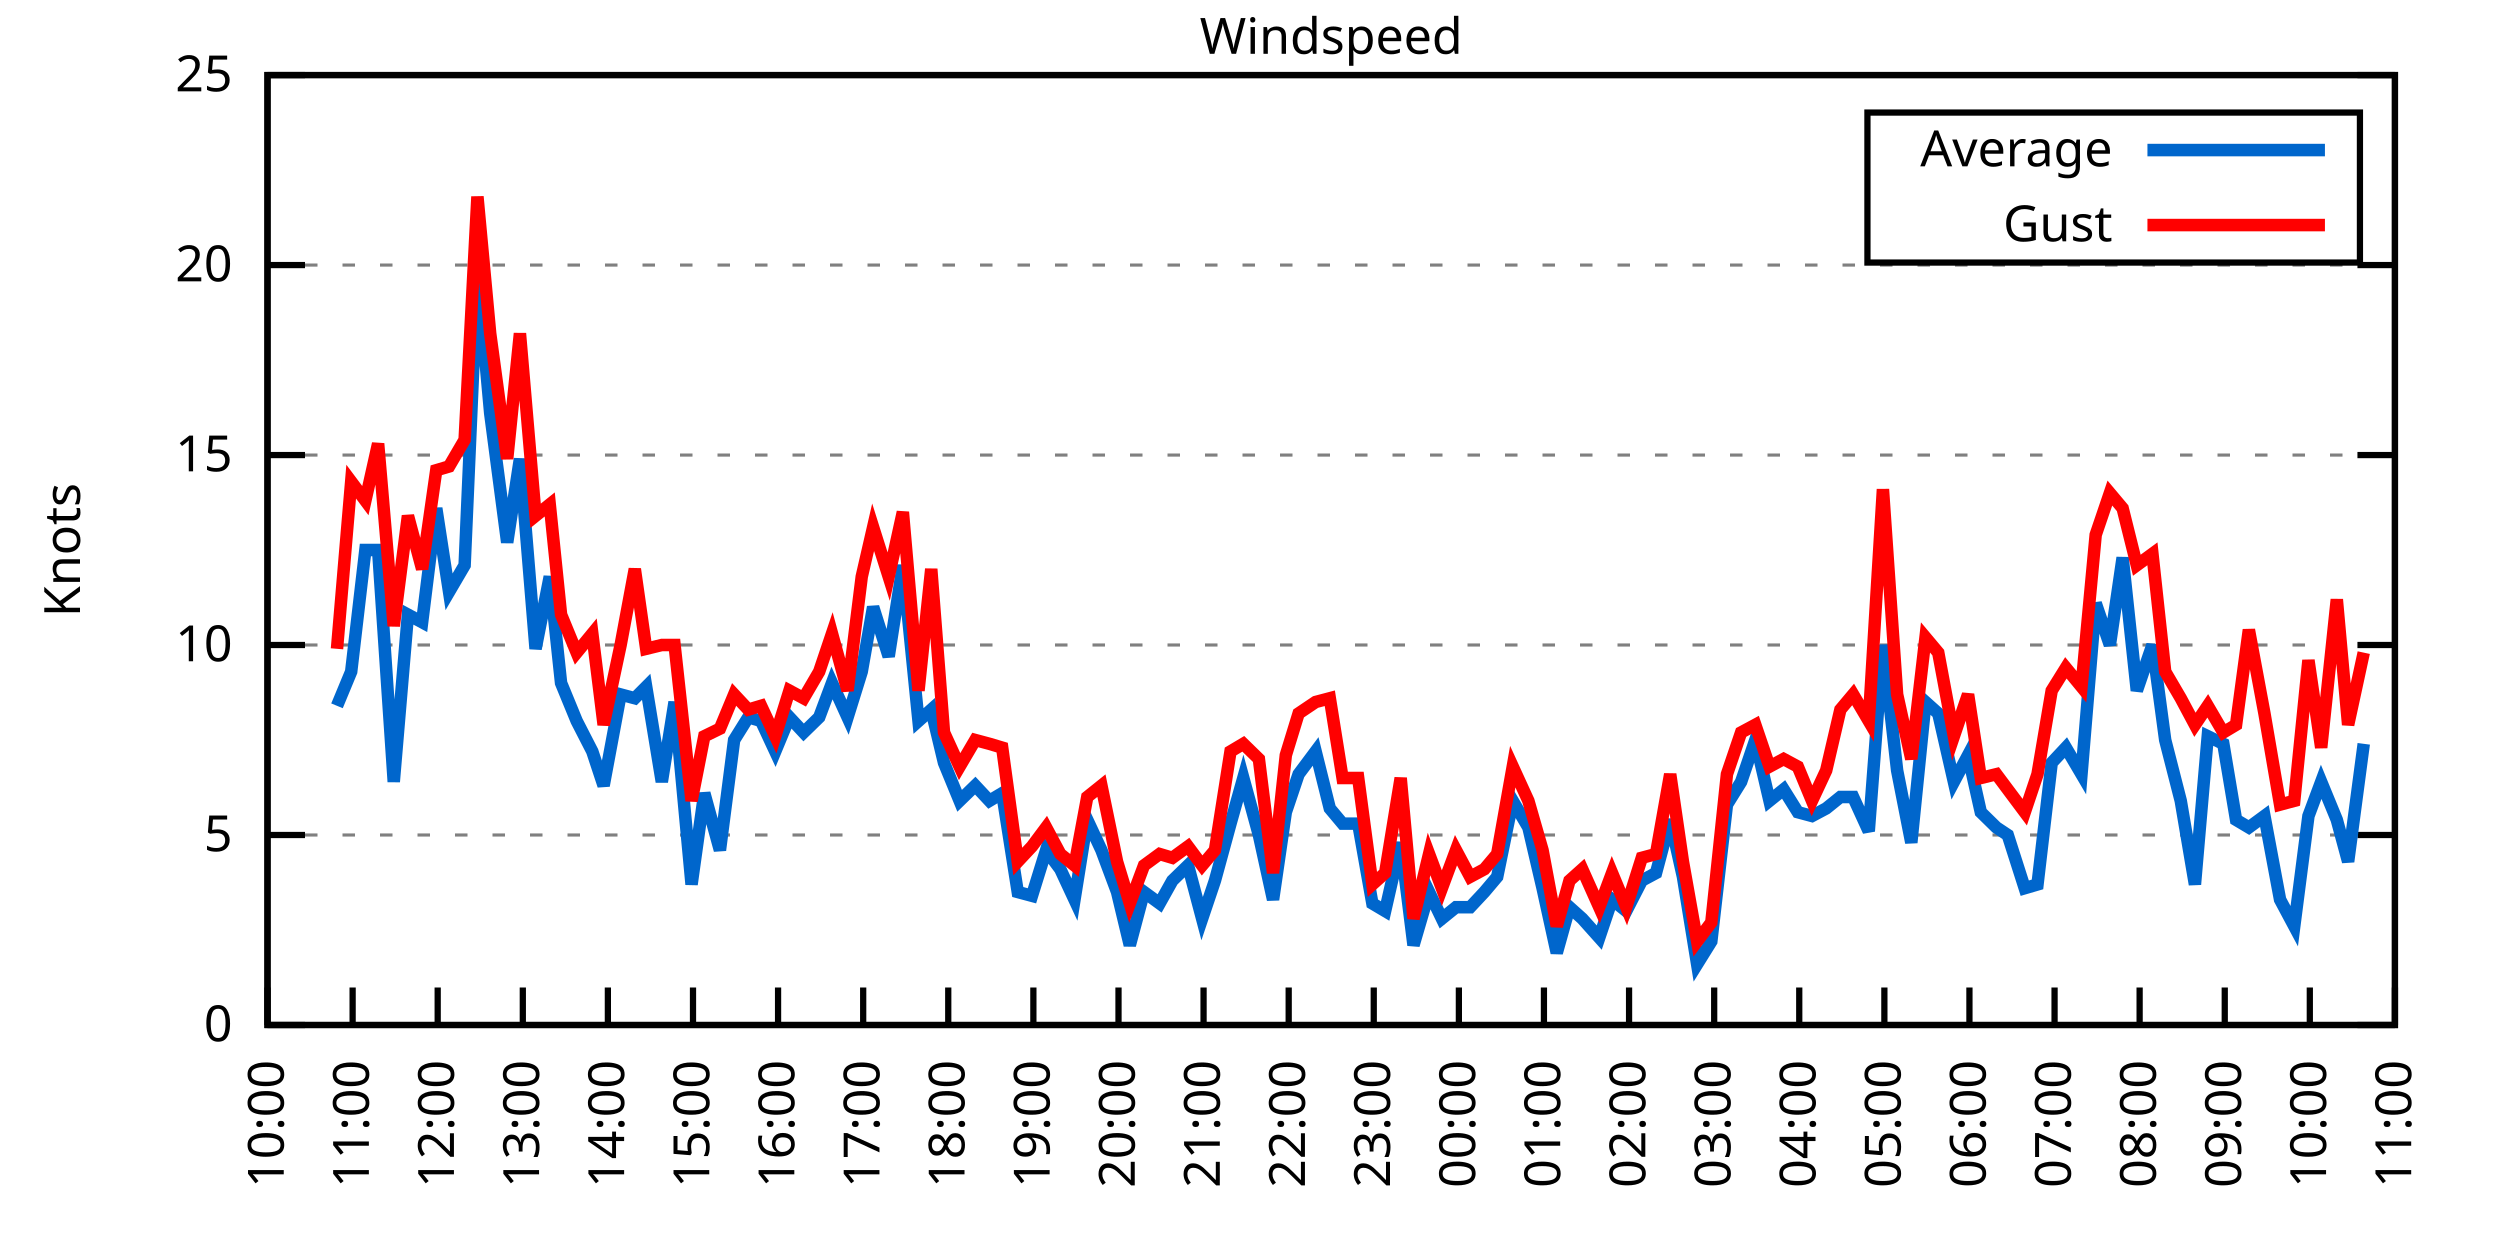
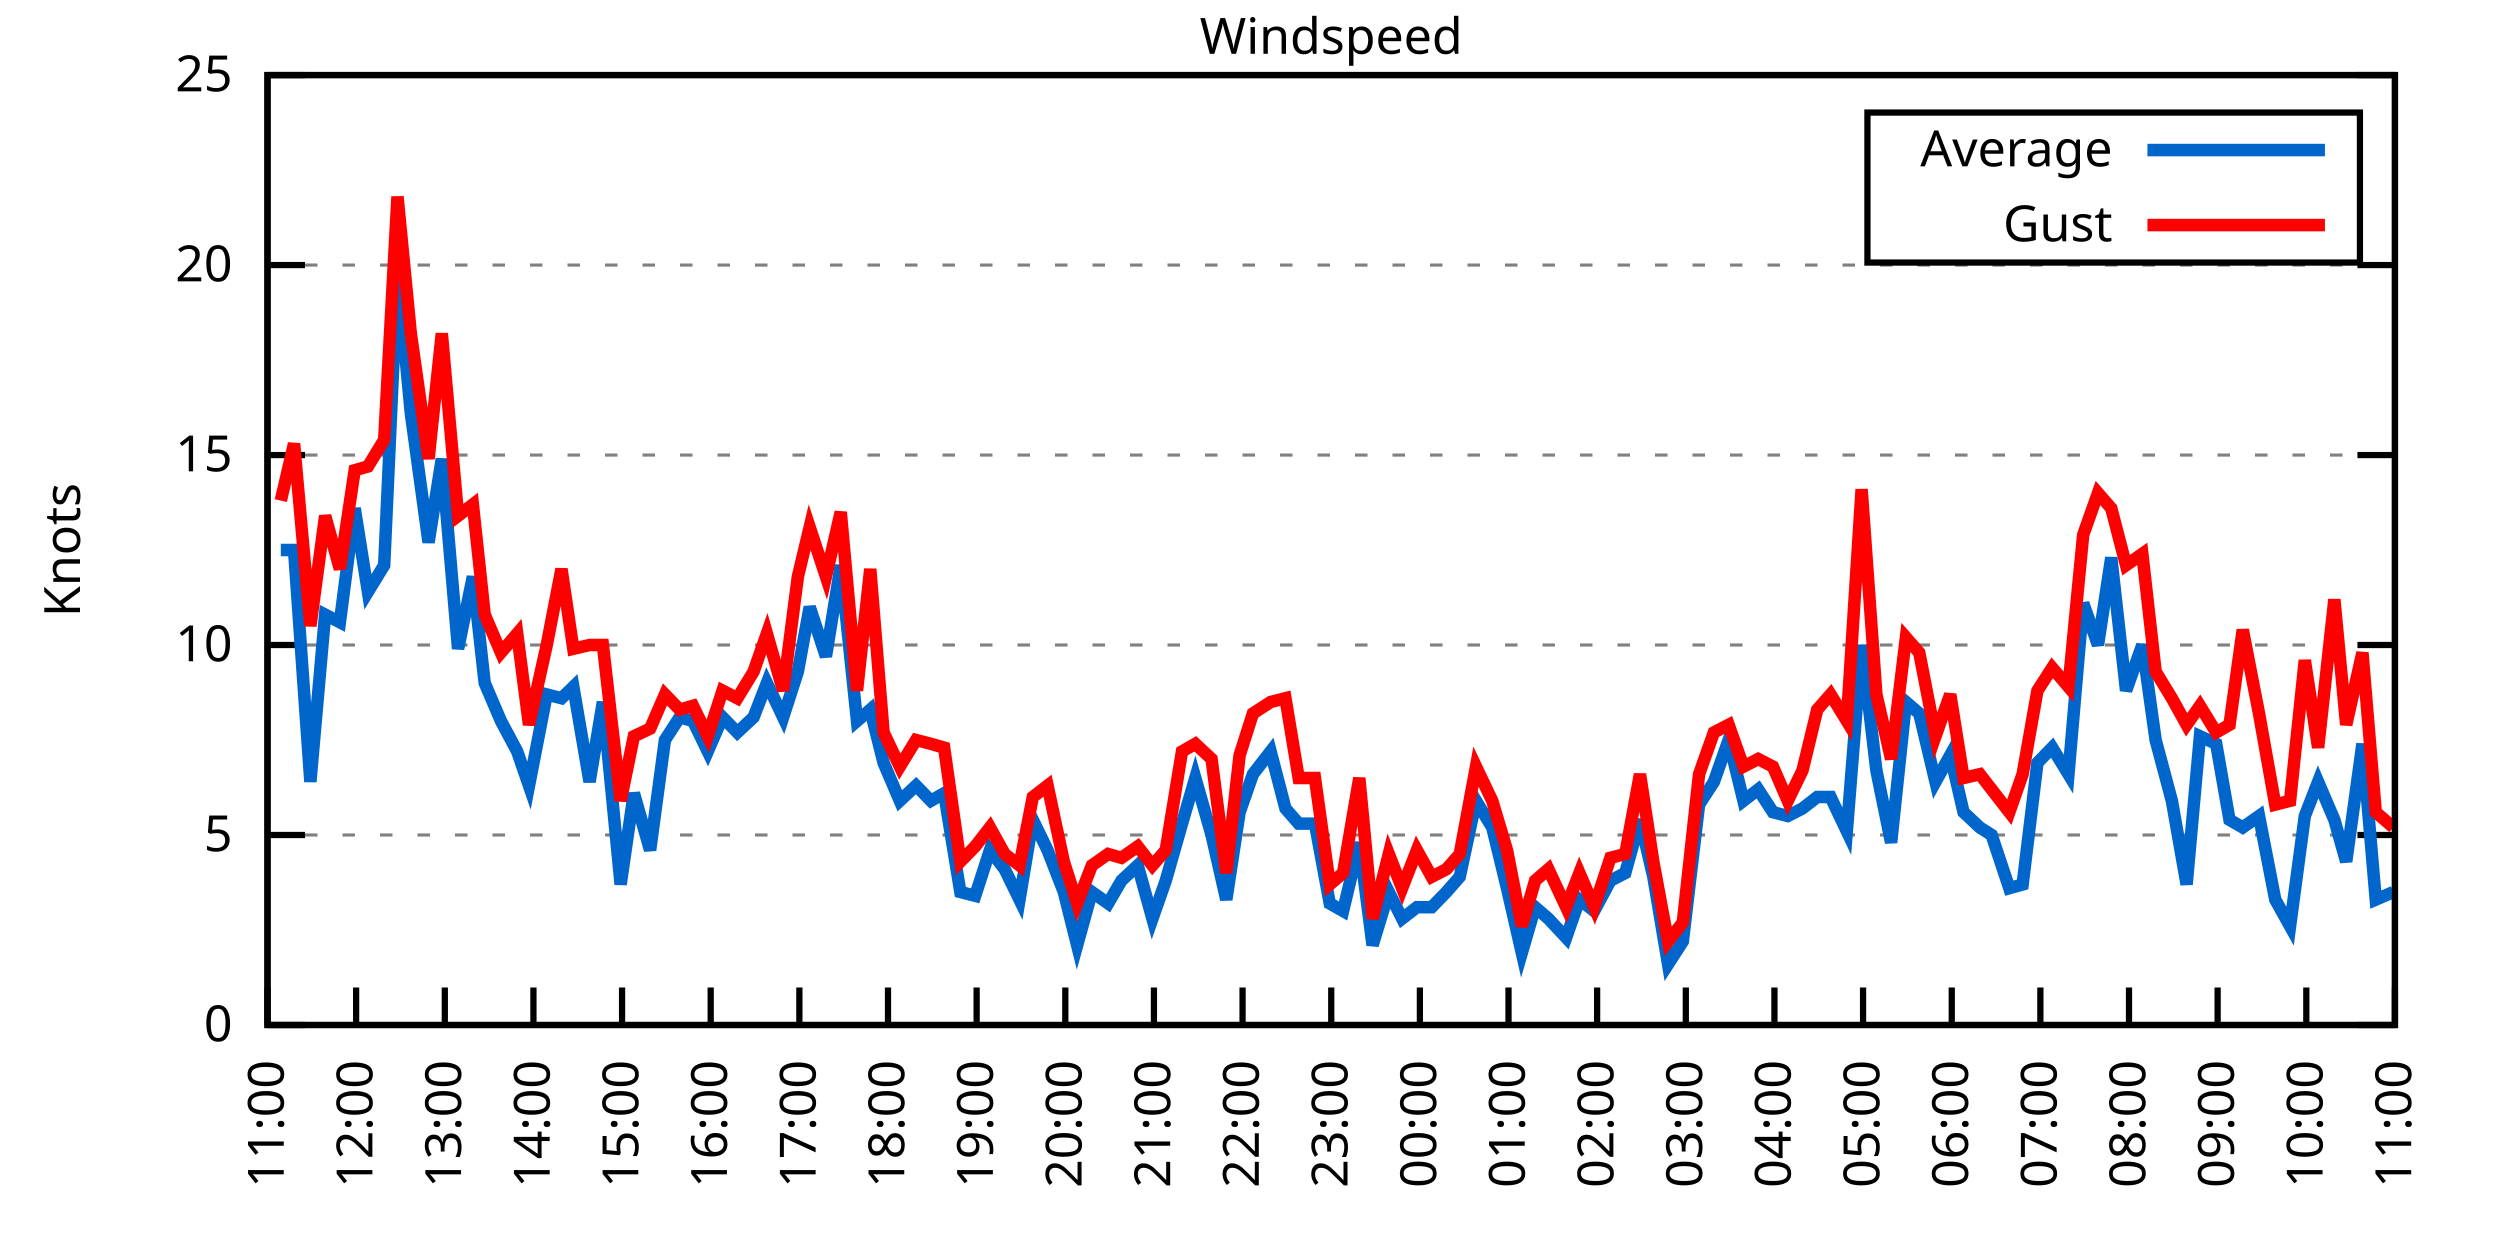
<svg xmlns="http://www.w3.org/2000/svg" xmlns:xlink="http://www.w3.org/1999/xlink" width="400" height="200" viewBox="0 0 400 200">
  <g id="gnuplot_canvas">
    <rect x="0" y="0" width="400" height="200" fill="none" />
    <defs>
      <circle id="gpDot" r="0.5" stroke-width="0.5" stroke="currentColor" />
      <path id="gpPt0" stroke-width="0.333" stroke="currentColor" d="M-1,0 h2 M0,-1 v2" />
      <path id="gpPt1" stroke-width="0.333" stroke="currentColor" d="M-1,-1 L1,1 M1,-1 L-1,1" />
      <path id="gpPt2" stroke-width="0.333" stroke="currentColor" d="M-1,0 L1,0 M0,-1 L0,1 M-1,-1 L1,1 M-1,1 L1,-1" />
      <rect id="gpPt3" stroke-width="0.333" stroke="currentColor" x="-1" y="-1" width="2" height="2" />
      <rect id="gpPt4" stroke-width="0.333" stroke="currentColor" fill="currentColor" x="-1" y="-1" width="2" height="2" />
      <circle id="gpPt5" stroke-width="0.333" stroke="currentColor" cx="0" cy="0" r="1" />
      <use xlink:href="#gpPt5" id="gpPt6" fill="currentColor" stroke="none" />
      <path id="gpPt7" stroke-width="0.333" stroke="currentColor" d="M0,-1.33 L-1.33,0.67 L1.33,0.67 z" />
      <use xlink:href="#gpPt7" id="gpPt8" fill="currentColor" stroke="none" />
      <use xlink:href="#gpPt7" id="gpPt9" stroke="currentColor" transform="rotate(180)" />
      <use xlink:href="#gpPt9" id="gpPt10" fill="currentColor" stroke="none" />
      <use xlink:href="#gpPt3" id="gpPt11" stroke="currentColor" transform="rotate(45)" />
      <use xlink:href="#gpPt11" id="gpPt12" fill="currentColor" stroke="none" />
      <path id="gpPt13" stroke-width="0.333" stroke="currentColor" d="M0,1.330 L1.265,0.411 L0.782,-1.067 L-0.782,-1.076 L-1.265,0.411 z" />
      <use xlink:href="#gpPt13" id="gpPt14" fill="currentColor" stroke="none" />
      <filter id="textbox" filterUnits="objectBoundingBox" x="0" y="0" height="1" width="1">
        <feFlood flood-color="white" flood-opacity="1" result="bgnd" />
        <feComposite in="SourceGraphic" in2="bgnd" operator="atop" />
      </filter>
      <filter id="greybox" filterUnits="objectBoundingBox" x="0" y="0" height="1" width="1">
        <feFlood flood-color="lightgrey" flood-opacity="1" result="grey" />
        <feComposite in="SourceGraphic" in2="grey" operator="atop" />
      </filter>
    </defs>
    <g fill="none" color="white" stroke="currentColor" stroke-width="1.00" stroke-linecap="butt" stroke-linejoin="miter">
</g>
    <g fill="none" color="black" stroke="currentColor" stroke-width="1.00" stroke-linecap="butt" stroke-linejoin="miter">
      <g stroke="none" shape-rendering="crispEdges">
        <polygon fill="rgb(255, 255, 255)" points="42.80,164.00 383.18,164.00 383.18,12.02 42.80,12.02 " />
      </g>
    </g>
    <g fill="none" color="black" stroke="currentColor" stroke-width="1.00" stroke-linecap="butt" stroke-linejoin="miter">
</g>
    <g fill="none" color="black" stroke="black" stroke-width="0.50" stroke-linecap="butt" stroke-linejoin="miter">
</g>
    <g fill="none" color="gray" stroke="currentColor" stroke-width="0.50" stroke-linecap="butt" stroke-linejoin="miter">
      <path stroke="gray" stroke-dasharray="2,4" class="gridline" d="M42.80,164.00 L383.19,164.00  " />
    </g>
    <g fill="none" color="gray" stroke="gray" stroke-width="1.00" stroke-linecap="butt" stroke-linejoin="miter">
</g>
    <g fill="none" color="black" stroke="currentColor" stroke-width="1.00" stroke-linecap="butt" stroke-linejoin="miter">
      <path stroke="black" d="M42.80,164.00 L48.80,164.00 M383.19,164.00 L377.19,164.00  " />
      <g transform="translate(37.20,166.60)" stroke="none" fill="black" font-family="Sans" font-size="8.00" text-anchor="end">
        <text>
          <tspan font-family="Sans"> 0</tspan>
        </text>
      </g>
    </g>
    <g fill="none" color="black" stroke="currentColor" stroke-width="1.00" stroke-linecap="butt" stroke-linejoin="miter">
</g>
    <g fill="none" color="black" stroke="black" stroke-width="0.50" stroke-linecap="butt" stroke-linejoin="miter">
</g>
    <g fill="none" color="gray" stroke="currentColor" stroke-width="0.50" stroke-linecap="butt" stroke-linejoin="miter">
      <path stroke="gray" stroke-dasharray="2,4" class="gridline" d="M42.80,133.60 L383.19,133.60  " />
    </g>
    <g fill="none" color="gray" stroke="gray" stroke-width="1.00" stroke-linecap="butt" stroke-linejoin="miter">
</g>
    <g fill="none" color="black" stroke="currentColor" stroke-width="1.00" stroke-linecap="butt" stroke-linejoin="miter">
      <path stroke="black" d="M42.80,133.60 L48.80,133.60 M383.19,133.60 L377.19,133.60  " />
      <g transform="translate(37.20,136.20)" stroke="none" fill="black" font-family="Sans" font-size="8.00" text-anchor="end">
        <text>
          <tspan font-family="Sans"> 5</tspan>
        </text>
      </g>
    </g>
    <g fill="none" color="black" stroke="currentColor" stroke-width="1.00" stroke-linecap="butt" stroke-linejoin="miter">
</g>
    <g fill="none" color="black" stroke="black" stroke-width="0.50" stroke-linecap="butt" stroke-linejoin="miter">
</g>
    <g fill="none" color="gray" stroke="currentColor" stroke-width="0.50" stroke-linecap="butt" stroke-linejoin="miter">
      <path stroke="gray" stroke-dasharray="2,4" class="gridline" d="M42.80,103.20 L383.19,103.20  " />
    </g>
    <g fill="none" color="gray" stroke="gray" stroke-width="1.00" stroke-linecap="butt" stroke-linejoin="miter">
</g>
    <g fill="none" color="black" stroke="currentColor" stroke-width="1.00" stroke-linecap="butt" stroke-linejoin="miter">
      <path stroke="black" d="M42.80,103.20 L48.80,103.20 M383.19,103.20 L377.19,103.20  " />
      <g transform="translate(37.20,105.80)" stroke="none" fill="black" font-family="Sans" font-size="8.00" text-anchor="end">
        <text>
          <tspan font-family="Sans"> 10</tspan>
        </text>
      </g>
    </g>
    <g fill="none" color="black" stroke="currentColor" stroke-width="1.00" stroke-linecap="butt" stroke-linejoin="miter">
</g>
    <g fill="none" color="black" stroke="black" stroke-width="0.50" stroke-linecap="butt" stroke-linejoin="miter">
</g>
    <g fill="none" color="gray" stroke="currentColor" stroke-width="0.50" stroke-linecap="butt" stroke-linejoin="miter">
      <path stroke="gray" stroke-dasharray="2,4" class="gridline" d="M42.80,72.81 L383.19,72.81  " />
    </g>
    <g fill="none" color="gray" stroke="gray" stroke-width="1.00" stroke-linecap="butt" stroke-linejoin="miter">
</g>
    <g fill="none" color="black" stroke="currentColor" stroke-width="1.00" stroke-linecap="butt" stroke-linejoin="miter">
      <path stroke="black" d="M42.80,72.81 L48.80,72.81 M383.19,72.81 L377.19,72.81  " />
      <g transform="translate(37.20,75.41)" stroke="none" fill="black" font-family="Sans" font-size="8.00" text-anchor="end">
        <text>
          <tspan font-family="Sans"> 15</tspan>
        </text>
      </g>
    </g>
    <g fill="none" color="black" stroke="currentColor" stroke-width="1.00" stroke-linecap="butt" stroke-linejoin="miter">
</g>
    <g fill="none" color="black" stroke="black" stroke-width="0.50" stroke-linecap="butt" stroke-linejoin="miter">
</g>
    <g fill="none" color="gray" stroke="currentColor" stroke-width="0.50" stroke-linecap="butt" stroke-linejoin="miter">
      <path stroke="gray" stroke-dasharray="2,4" class="gridline" d="M42.80,42.41 L383.19,42.41  " />
    </g>
    <g fill="none" color="gray" stroke="gray" stroke-width="1.00" stroke-linecap="butt" stroke-linejoin="miter">
</g>
    <g fill="none" color="black" stroke="currentColor" stroke-width="1.00" stroke-linecap="butt" stroke-linejoin="miter">
      <path stroke="black" d="M42.80,42.41 L48.80,42.41 M383.19,42.41 L377.19,42.41  " />
      <g transform="translate(37.20,45.01)" stroke="none" fill="black" font-family="Sans" font-size="8.00" text-anchor="end">
        <text>
          <tspan font-family="Sans"> 20</tspan>
        </text>
      </g>
    </g>
    <g fill="none" color="black" stroke="currentColor" stroke-width="1.00" stroke-linecap="butt" stroke-linejoin="miter">
</g>
    <g fill="none" color="black" stroke="black" stroke-width="0.50" stroke-linecap="butt" stroke-linejoin="miter">
</g>
    <g fill="none" color="gray" stroke="currentColor" stroke-width="0.50" stroke-linecap="butt" stroke-linejoin="miter">
      <path stroke="gray" stroke-dasharray="2,4" class="gridline" d="M42.80,12.01 L383.19,12.01  " />
    </g>
    <g fill="none" color="gray" stroke="gray" stroke-width="1.00" stroke-linecap="butt" stroke-linejoin="miter">
</g>
    <g fill="none" color="black" stroke="currentColor" stroke-width="1.00" stroke-linecap="butt" stroke-linejoin="miter">
      <path stroke="black" d="M42.80,12.01 L48.80,12.01 M383.19,12.01 L377.19,12.01  " />
      <g transform="translate(37.20,14.61)" stroke="none" fill="black" font-family="Sans" font-size="8.00" text-anchor="end">
        <text>
          <tspan font-family="Sans"> 25</tspan>
        </text>
      </g>
    </g>
    <g fill="none" color="black" stroke="currentColor" stroke-width="1.00" stroke-linecap="butt" stroke-linejoin="miter">
      <path stroke="black" d="M42.80,164.00 L42.80,158.00  " />
      <g transform="translate(45.40,169.60) rotate(270.00)" stroke="none" fill="black" font-family="Sans" font-size="8.00" text-anchor="end">
        <text>
-           <tspan font-family="Sans">10:00</tspan>
-         </text>
-       </g>
-     </g>
-     <g fill="none" color="black" stroke="currentColor" stroke-width="1.00" stroke-linecap="butt" stroke-linejoin="miter">
-       <path stroke="black" d="M56.42,164.00 L56.42,158.00  " />
-       <g transform="translate(59.02,169.60) rotate(270.00)" stroke="none" fill="black" font-family="Sans" font-size="8.00" text-anchor="end">
-         <text>
          <tspan font-family="Sans">11:00</tspan>
        </text>
      </g>
    </g>
    <g fill="none" color="black" stroke="currentColor" stroke-width="1.00" stroke-linecap="butt" stroke-linejoin="miter">
-       <path stroke="black" d="M70.03,164.00 L70.03,158.00  " />
-       <g transform="translate(72.63,169.60) rotate(270.00)" stroke="none" fill="black" font-family="Sans" font-size="8.00" text-anchor="end">
+       <path stroke="black" d="M56.98,164.00 L56.98,158.00  " />
+       <g transform="translate(59.58,169.60) rotate(270.00)" stroke="none" fill="black" font-family="Sans" font-size="8.00" text-anchor="end">
        <text>
          <tspan font-family="Sans">12:00</tspan>
        </text>
      </g>
    </g>
    <g fill="none" color="black" stroke="currentColor" stroke-width="1.00" stroke-linecap="butt" stroke-linejoin="miter">
-       <path stroke="black" d="M83.65,164.00 L83.65,158.00  " />
-       <g transform="translate(86.25,169.60) rotate(270.00)" stroke="none" fill="black" font-family="Sans" font-size="8.00" text-anchor="end">
+       <path stroke="black" d="M71.17,164.00 L71.17,158.00  " />
+       <g transform="translate(73.77,169.60) rotate(270.00)" stroke="none" fill="black" font-family="Sans" font-size="8.00" text-anchor="end">
        <text>
          <tspan font-family="Sans">13:00</tspan>
        </text>
      </g>
    </g>
    <g fill="none" color="black" stroke="currentColor" stroke-width="1.00" stroke-linecap="butt" stroke-linejoin="miter">
-       <path stroke="black" d="M97.26,164.00 L97.26,158.00  " />
-       <g transform="translate(99.86,169.60) rotate(270.00)" stroke="none" fill="black" font-family="Sans" font-size="8.00" text-anchor="end">
+       <path stroke="black" d="M85.35,164.00 L85.35,158.00  " />
+       <g transform="translate(87.95,169.60) rotate(270.00)" stroke="none" fill="black" font-family="Sans" font-size="8.00" text-anchor="end">
        <text>
          <tspan font-family="Sans">14:00</tspan>
        </text>
      </g>
    </g>
    <g fill="none" color="black" stroke="currentColor" stroke-width="1.00" stroke-linecap="butt" stroke-linejoin="miter">
-       <path stroke="black" d="M110.88,164.00 L110.88,158.00  " />
-       <g transform="translate(113.48,169.60) rotate(270.00)" stroke="none" fill="black" font-family="Sans" font-size="8.00" text-anchor="end">
+       <path stroke="black" d="M99.53,164.00 L99.53,158.00  " />
+       <g transform="translate(102.13,169.60) rotate(270.00)" stroke="none" fill="black" font-family="Sans" font-size="8.00" text-anchor="end">
        <text>
          <tspan font-family="Sans">15:00</tspan>
        </text>
      </g>
    </g>
    <g fill="none" color="black" stroke="currentColor" stroke-width="1.00" stroke-linecap="butt" stroke-linejoin="miter">
-       <path stroke="black" d="M124.49,164.00 L124.49,158.00  " />
-       <g transform="translate(127.09,169.60) rotate(270.00)" stroke="none" fill="black" font-family="Sans" font-size="8.00" text-anchor="end">
+       <path stroke="black" d="M113.71,164.00 L113.71,158.00  " />
+       <g transform="translate(116.31,169.60) rotate(270.00)" stroke="none" fill="black" font-family="Sans" font-size="8.00" text-anchor="end">
        <text>
          <tspan font-family="Sans">16:00</tspan>
        </text>
      </g>
    </g>
    <g fill="none" color="black" stroke="currentColor" stroke-width="1.00" stroke-linecap="butt" stroke-linejoin="miter">
-       <path stroke="black" d="M138.11,164.00 L138.11,158.00  " />
-       <g transform="translate(140.71,169.60) rotate(270.00)" stroke="none" fill="black" font-family="Sans" font-size="8.00" text-anchor="end">
+       <path stroke="black" d="M127.90,164.00 L127.90,158.00  " />
+       <g transform="translate(130.50,169.60) rotate(270.00)" stroke="none" fill="black" font-family="Sans" font-size="8.00" text-anchor="end">
        <text>
          <tspan font-family="Sans">17:00</tspan>
        </text>
      </g>
    </g>
    <g fill="none" color="black" stroke="currentColor" stroke-width="1.00" stroke-linecap="butt" stroke-linejoin="miter">
-       <path stroke="black" d="M151.72,164.00 L151.72,158.00  " />
-       <g transform="translate(154.32,169.60) rotate(270.00)" stroke="none" fill="black" font-family="Sans" font-size="8.00" text-anchor="end">
+       <path stroke="black" d="M142.08,164.00 L142.08,158.00  " />
+       <g transform="translate(144.68,169.60) rotate(270.00)" stroke="none" fill="black" font-family="Sans" font-size="8.00" text-anchor="end">
        <text>
          <tspan font-family="Sans">18:00</tspan>
        </text>
      </g>
    </g>
    <g fill="none" color="black" stroke="currentColor" stroke-width="1.00" stroke-linecap="butt" stroke-linejoin="miter">
-       <path stroke="black" d="M165.34,164.00 L165.34,158.00  " />
-       <g transform="translate(167.94,169.60) rotate(270.00)" stroke="none" fill="black" font-family="Sans" font-size="8.00" text-anchor="end">
+       <path stroke="black" d="M156.26,164.00 L156.26,158.00  " />
+       <g transform="translate(158.86,169.60) rotate(270.00)" stroke="none" fill="black" font-family="Sans" font-size="8.00" text-anchor="end">
        <text>
          <tspan font-family="Sans">19:00</tspan>
        </text>
      </g>
    </g>
    <g fill="none" color="black" stroke="currentColor" stroke-width="1.00" stroke-linecap="butt" stroke-linejoin="miter">
-       <path stroke="black" d="M178.96,164.00 L178.96,158.00  " />
-       <g transform="translate(181.56,169.60) rotate(270.00)" stroke="none" fill="black" font-family="Sans" font-size="8.00" text-anchor="end">
+       <path stroke="black" d="M170.45,164.00 L170.45,158.00  " />
+       <g transform="translate(173.05,169.60) rotate(270.00)" stroke="none" fill="black" font-family="Sans" font-size="8.00" text-anchor="end">
        <text>
          <tspan font-family="Sans">20:00</tspan>
        </text>
      </g>
    </g>
    <g fill="none" color="black" stroke="currentColor" stroke-width="1.00" stroke-linecap="butt" stroke-linejoin="miter">
-       <path stroke="black" d="M192.57,164.00 L192.57,158.00  " />
-       <g transform="translate(195.17,169.60) rotate(270.00)" stroke="none" fill="black" font-family="Sans" font-size="8.00" text-anchor="end">
+       <path stroke="black" d="M184.63,164.00 L184.63,158.00  " />
+       <g transform="translate(187.23,169.60) rotate(270.00)" stroke="none" fill="black" font-family="Sans" font-size="8.00" text-anchor="end">
        <text>
          <tspan font-family="Sans">21:00</tspan>
        </text>
      </g>
    </g>
    <g fill="none" color="black" stroke="currentColor" stroke-width="1.00" stroke-linecap="butt" stroke-linejoin="miter">
-       <path stroke="black" d="M206.19,164.00 L206.19,158.00  " />
-       <g transform="translate(208.79,169.60) rotate(270.00)" stroke="none" fill="black" font-family="Sans" font-size="8.00" text-anchor="end">
+       <path stroke="black" d="M198.81,164.00 L198.81,158.00  " />
+       <g transform="translate(201.41,169.60) rotate(270.00)" stroke="none" fill="black" font-family="Sans" font-size="8.00" text-anchor="end">
        <text>
          <tspan font-family="Sans">22:00</tspan>
        </text>
      </g>
    </g>
    <g fill="none" color="black" stroke="currentColor" stroke-width="1.00" stroke-linecap="butt" stroke-linejoin="miter">
-       <path stroke="black" d="M219.80,164.00 L219.80,158.00  " />
-       <g transform="translate(222.40,169.60) rotate(270.00)" stroke="none" fill="black" font-family="Sans" font-size="8.00" text-anchor="end">
+       <path stroke="black" d="M213.00,164.00 L213.00,158.00  " />
+       <g transform="translate(215.60,169.60) rotate(270.00)" stroke="none" fill="black" font-family="Sans" font-size="8.00" text-anchor="end">
        <text>
          <tspan font-family="Sans">23:00</tspan>
        </text>
      </g>
    </g>
    <g fill="none" color="black" stroke="currentColor" stroke-width="1.00" stroke-linecap="butt" stroke-linejoin="miter">
-       <path stroke="black" d="M233.42,164.00 L233.42,158.00  " />
-       <g transform="translate(236.02,169.60) rotate(270.00)" stroke="none" fill="black" font-family="Sans" font-size="8.00" text-anchor="end">
+       <path stroke="black" d="M227.18,164.00 L227.18,158.00  " />
+       <g transform="translate(229.78,169.60) rotate(270.00)" stroke="none" fill="black" font-family="Sans" font-size="8.00" text-anchor="end">
        <text>
          <tspan font-family="Sans">00:00</tspan>
        </text>
      </g>
    </g>
    <g fill="none" color="black" stroke="currentColor" stroke-width="1.00" stroke-linecap="butt" stroke-linejoin="miter">
-       <path stroke="black" d="M247.03,164.00 L247.03,158.00  " />
-       <g transform="translate(249.63,169.60) rotate(270.00)" stroke="none" fill="black" font-family="Sans" font-size="8.00" text-anchor="end">
+       <path stroke="black" d="M241.36,164.00 L241.36,158.00  " />
+       <g transform="translate(243.96,169.60) rotate(270.00)" stroke="none" fill="black" font-family="Sans" font-size="8.00" text-anchor="end">
        <text>
          <tspan font-family="Sans">01:00</tspan>
        </text>
      </g>
    </g>
    <g fill="none" color="black" stroke="currentColor" stroke-width="1.00" stroke-linecap="butt" stroke-linejoin="miter">
-       <path stroke="black" d="M260.65,164.00 L260.65,158.00  " />
-       <g transform="translate(263.25,169.60) rotate(270.00)" stroke="none" fill="black" font-family="Sans" font-size="8.00" text-anchor="end">
+       <path stroke="black" d="M255.54,164.00 L255.54,158.00  " />
+       <g transform="translate(258.14,169.60) rotate(270.00)" stroke="none" fill="black" font-family="Sans" font-size="8.00" text-anchor="end">
        <text>
          <tspan font-family="Sans">02:00</tspan>
        </text>
      </g>
    </g>
    <g fill="none" color="black" stroke="currentColor" stroke-width="1.00" stroke-linecap="butt" stroke-linejoin="miter">
-       <path stroke="black" d="M274.27,164.00 L274.27,158.00  " />
-       <g transform="translate(276.87,169.60) rotate(270.00)" stroke="none" fill="black" font-family="Sans" font-size="8.00" text-anchor="end">
+       <path stroke="black" d="M269.73,164.00 L269.73,158.00  " />
+       <g transform="translate(272.33,169.60) rotate(270.00)" stroke="none" fill="black" font-family="Sans" font-size="8.00" text-anchor="end">
        <text>
          <tspan font-family="Sans">03:00</tspan>
        </text>
      </g>
    </g>
    <g fill="none" color="black" stroke="currentColor" stroke-width="1.00" stroke-linecap="butt" stroke-linejoin="miter">
-       <path stroke="black" d="M287.88,164.00 L287.88,158.00  " />
-       <g transform="translate(290.48,169.60) rotate(270.00)" stroke="none" fill="black" font-family="Sans" font-size="8.00" text-anchor="end">
+       <path stroke="black" d="M283.91,164.00 L283.91,158.00  " />
+       <g transform="translate(286.51,169.60) rotate(270.00)" stroke="none" fill="black" font-family="Sans" font-size="8.00" text-anchor="end">
        <text>
          <tspan font-family="Sans">04:00</tspan>
        </text>
      </g>
    </g>
    <g fill="none" color="black" stroke="currentColor" stroke-width="1.00" stroke-linecap="butt" stroke-linejoin="miter">
-       <path stroke="black" d="M301.50,164.00 L301.50,158.00  " />
-       <g transform="translate(304.10,169.60) rotate(270.00)" stroke="none" fill="black" font-family="Sans" font-size="8.00" text-anchor="end">
+       <path stroke="black" d="M298.09,164.00 L298.09,158.00  " />
+       <g transform="translate(300.69,169.60) rotate(270.00)" stroke="none" fill="black" font-family="Sans" font-size="8.00" text-anchor="end">
        <text>
          <tspan font-family="Sans">05:00</tspan>
        </text>
      </g>
    </g>
    <g fill="none" color="black" stroke="currentColor" stroke-width="1.00" stroke-linecap="butt" stroke-linejoin="miter">
-       <path stroke="black" d="M315.11,164.00 L315.11,158.00  " />
-       <g transform="translate(317.71,169.60) rotate(270.00)" stroke="none" fill="black" font-family="Sans" font-size="8.00" text-anchor="end">
+       <path stroke="black" d="M312.28,164.00 L312.28,158.00  " />
+       <g transform="translate(314.88,169.60) rotate(270.00)" stroke="none" fill="black" font-family="Sans" font-size="8.00" text-anchor="end">
        <text>
          <tspan font-family="Sans">06:00</tspan>
        </text>
      </g>
    </g>
    <g fill="none" color="black" stroke="currentColor" stroke-width="1.00" stroke-linecap="butt" stroke-linejoin="miter">
-       <path stroke="black" d="M328.73,164.00 L328.73,158.00  " />
-       <g transform="translate(331.33,169.60) rotate(270.00)" stroke="none" fill="black" font-family="Sans" font-size="8.00" text-anchor="end">
+       <path stroke="black" d="M326.46,164.00 L326.46,158.00  " />
+       <g transform="translate(329.06,169.60) rotate(270.00)" stroke="none" fill="black" font-family="Sans" font-size="8.00" text-anchor="end">
        <text>
          <tspan font-family="Sans">07:00</tspan>
        </text>
      </g>
    </g>
    <g fill="none" color="black" stroke="currentColor" stroke-width="1.00" stroke-linecap="butt" stroke-linejoin="miter">
-       <path stroke="black" d="M342.34,164.00 L342.34,158.00  " />
-       <g transform="translate(344.94,169.60) rotate(270.00)" stroke="none" fill="black" font-family="Sans" font-size="8.00" text-anchor="end">
+       <path stroke="black" d="M340.64,164.00 L340.64,158.00  " />
+       <g transform="translate(343.24,169.60) rotate(270.00)" stroke="none" fill="black" font-family="Sans" font-size="8.00" text-anchor="end">
        <text>
          <tspan font-family="Sans">08:00</tspan>
        </text>
      </g>
    </g>
    <g fill="none" color="black" stroke="currentColor" stroke-width="1.00" stroke-linecap="butt" stroke-linejoin="miter">
-       <path stroke="black" d="M355.96,164.00 L355.96,158.00  " />
-       <g transform="translate(358.56,169.60) rotate(270.00)" stroke="none" fill="black" font-family="Sans" font-size="8.00" text-anchor="end">
+       <path stroke="black" d="M354.82,164.00 L354.82,158.00  " />
+       <g transform="translate(357.42,169.60) rotate(270.00)" stroke="none" fill="black" font-family="Sans" font-size="8.00" text-anchor="end">
        <text>
          <tspan font-family="Sans">09:00</tspan>
        </text>
      </g>
    </g>
    <g fill="none" color="black" stroke="currentColor" stroke-width="1.00" stroke-linecap="butt" stroke-linejoin="miter">
-       <path stroke="black" d="M369.57,164.00 L369.57,158.00  " />
-       <g transform="translate(372.17,169.60) rotate(270.00)" stroke="none" fill="black" font-family="Sans" font-size="8.00" text-anchor="end">
+       <path stroke="black" d="M369.01,164.00 L369.01,158.00  " />
+       <g transform="translate(371.61,169.60) rotate(270.00)" stroke="none" fill="black" font-family="Sans" font-size="8.00" text-anchor="end">
        <text>
          <tspan font-family="Sans">10:00</tspan>
        </text>
      </g>
    </g>
    <g fill="none" color="black" stroke="currentColor" stroke-width="1.00" stroke-linecap="butt" stroke-linejoin="miter">
      <path stroke="black" d="M383.19,164.00 L383.19,158.00  " />
      <g transform="translate(385.79,169.60) rotate(270.00)" stroke="none" fill="black" font-family="Sans" font-size="8.00" text-anchor="end">
        <text>
          <tspan font-family="Sans">11:00</tspan>
        </text>
      </g>
    </g>
    <g fill="none" color="black" stroke="currentColor" stroke-width="1.00" stroke-linecap="butt" stroke-linejoin="miter">
</g>
    <g fill="none" color="black" stroke="currentColor" stroke-width="1.00" stroke-linecap="butt" stroke-linejoin="miter">
      <path stroke="black" d="M42.80,12.01 L42.80,164.00 L383.19,164.00 L383.19,12.01 L42.80,12.01 Z  " />
    </g>
    <g fill="none" color="black" stroke="currentColor" stroke-width="1.00" stroke-linecap="butt" stroke-linejoin="miter">
</g>
    <g fill="none" color="black" stroke="currentColor" stroke-width="1.00" stroke-linecap="butt" stroke-linejoin="miter">
      <path stroke="black" d="M298.79,42.01 L298.79,18.01 L377.59,18.01 L377.59,42.01 L298.79,42.01 Z  " />
    </g>
    <g id="Windspeed_plot_1">
      <g fill="none" color="white" stroke="black" stroke-width="2.00" stroke-linecap="butt" stroke-linejoin="miter">
</g>
      <g fill="none" color="black" stroke="currentColor" stroke-width="2.00" stroke-linecap="butt" stroke-linejoin="miter">
        <g transform="translate(337.99,26.61)" stroke="none" fill="black" font-family="Sans" font-size="8.00" text-anchor="end">
          <text>
            <tspan font-family="Sans">Average</tspan>
          </text>
        </g>
      </g>
      <g fill="none" color="black" stroke="currentColor" stroke-width="2.00" stroke-linecap="butt" stroke-linejoin="miter">
-         <path stroke="rgb(  0, 102, 204)" d="M343.59,24.01 L371.99,24.01 M53.92,112.93 L56.19,107.46 L58.46,88.00 L60.50,88.00 L63.00,125.09 L65.27,98.34   L67.54,99.56 L69.80,81.32 L71.85,94.69 L74.34,90.44 L76.39,43.62 L78.43,66.12 L81.15,86.79 L83.19,73.41   L85.69,103.81 L87.96,92.26 L89.77,109.28 L92.27,115.36 L94.77,120.23 L96.58,125.70 L99.30,111.11 L101.57,111.72   L103.39,109.89 L105.89,125.09 L107.93,112.32 L110.65,141.51 L112.69,126.91 L115.19,136.03 L117.46,118.40 L119.73,114.76   L121.77,115.36 L124.04,120.23 L126.31,114.76 L128.58,117.19 L131.07,114.76 L133.12,109.28 L135.61,114.76 L137.88,107.46   L139.70,97.12 L142.19,105.03 L144.46,90.44 L146.96,115.36 L149.00,113.54 L151.04,122.05 L153.54,128.13 L156.04,125.70   L158.31,128.13 L160.35,126.91 L162.84,142.72 L165.11,143.33 L167.38,136.03 L169.65,139.07 L171.92,143.94 L173.96,131.17   L176.23,136.03 L178.73,142.72 L180.77,151.23 L183.04,142.72 L185.54,144.55 L187.58,140.90 L190.08,138.47 L192.34,146.98   L194.39,140.90 L196.88,131.78 L198.93,124.48 L201.42,133.60 L203.69,143.94 L205.73,129.95 L207.78,123.87 L210.50,120.23   L212.77,129.35 L214.81,131.78 L217.31,131.78 L219.58,144.55 L221.62,145.76 L224.11,134.82 L226.16,151.23 L228.65,142.72   L230.70,146.98 L232.96,145.15 L235.23,145.15 L237.50,142.72 L239.55,140.29 L242.04,128.13 L244.54,132.39 L246.81,142.11   L249.08,152.45 L251.12,145.15 L253.16,146.98 L255.88,150.02 L257.93,143.94 L260.20,145.76 L262.69,140.90 L264.96,139.68   L267.23,131.17 L269.27,140.29 L271.54,154.27 L273.81,150.62 L276.31,128.74 L278.58,125.09 L280.85,118.40 L283.12,128.13   L285.38,126.31 L287.65,129.95 L289.92,130.56 L292.19,129.35 L294.46,127.52 L296.50,127.52 L299.00,132.99 L301.27,103.20   L303.54,123.27 L305.81,134.82 L308.08,112.32 L310.12,114.15 L312.62,125.09 L314.89,120.83 L316.93,129.95 L319.42,132.39   L321.24,133.60 L323.96,142.11 L326.00,141.51 L328.27,122.05 L330.54,119.62 L333.04,123.87 L335.31,96.52 L337.58,103.20   L339.62,89.22 L341.89,110.50 L344.39,103.20 L346.43,118.40 L348.92,128.13 L351.19,141.51 L353.24,117.80 L355.73,119.01   L357.77,131.17 L359.82,132.39 L362.31,130.56 L364.81,143.94 L367.08,148.19 L369.35,130.56 L371.39,125.09 L373.89,131.17   L375.70,137.86 L378.20,119.01  " />
+         <path stroke="rgb(  0, 102, 204)" d="M343.59,24.01 L371.99,24.01 M44.93,88.00 L47.05,88.00 L49.66,125.09 L52.02,98.34 L54.38,99.56 L56.75,81.32   L58.87,94.69 L61.47,90.44 L63.60,43.62 L65.73,66.12 L68.57,86.79 L70.69,73.41 L73.29,103.81 L75.66,92.26   L77.55,109.28 L80.15,115.36 L82.75,120.23 L84.64,125.70 L87.48,111.11 L89.84,111.72 L91.73,109.89 L94.33,125.09   L96.46,112.32 L99.30,141.51 L101.42,126.91 L104.02,136.03 L106.39,118.40 L108.75,114.76 L110.88,115.36 L113.24,120.23   L115.61,114.76 L117.97,117.19 L120.57,114.76 L122.70,109.28 L125.30,114.76 L127.66,107.46 L129.55,97.12 L132.15,105.03   L134.52,90.44 L137.12,115.36 L139.24,113.54 L141.37,122.05 L143.97,128.13 L146.57,125.70 L148.94,128.13 L151.06,126.91   L153.66,142.72 L156.03,143.33 L158.39,136.03 L160.75,139.07 L163.12,143.94 L165.25,131.17 L167.61,136.03 L170.21,142.72   L172.34,151.23 L174.70,142.72 L177.30,144.55 L179.43,140.90 L182.03,138.47 L184.39,146.98 L186.52,140.90 L189.12,131.78   L191.25,124.48 L193.85,133.60 L196.21,143.94 L198.34,129.95 L200.47,123.87 L203.30,120.23 L205.67,129.35 L207.79,131.78   L210.39,131.78 L212.76,144.55 L214.89,145.76 L217.49,134.82 L219.61,151.23 L222.21,142.72 L224.34,146.98 L226.71,145.15   L229.07,145.15 L231.43,142.72 L233.56,140.29 L236.16,128.13 L238.76,132.39 L241.12,142.11 L243.49,152.45 L245.62,145.15   L247.74,146.98 L250.58,150.02 L252.71,143.94 L255.07,145.76 L257.67,140.90 L260.04,139.68 L262.40,131.17 L264.53,140.29   L266.89,154.27 L269.25,150.62 L271.85,128.74 L274.22,125.09 L276.58,118.40 L278.95,128.13 L281.31,126.31 L283.67,129.95   L286.04,130.56 L288.40,129.35 L290.76,127.52 L292.89,127.52 L295.49,132.99 L297.86,103.20 L300.22,123.27 L302.58,134.82   L304.95,112.32 L307.08,114.15 L309.68,125.09 L312.04,120.83 L314.17,129.95 L316.77,132.39 L318.66,133.60 L321.49,142.11   L323.62,141.51 L325.99,122.05 L328.35,119.62 L330.95,123.87 L333.31,96.52 L335.68,103.20 L337.80,89.22 L340.17,110.50   L342.77,103.20 L344.90,118.40 L347.50,128.13 L349.86,141.51 L351.99,117.80 L354.59,119.01 L356.72,131.17 L358.84,132.39   L361.44,130.56 L364.04,143.94 L366.41,148.19 L368.77,130.56 L370.90,125.09 L373.50,131.17 L375.39,137.86 L377.99,119.01   L380.12,143.94 L382.95,142.72  " />
      </g>
    </g>
    <g id="Windspeed_plot_2">
      <g fill="none" color="black" stroke="currentColor" stroke-width="2.00" stroke-linecap="butt" stroke-linejoin="miter">
        <g transform="translate(337.99,38.61)" stroke="none" fill="black" font-family="Sans" font-size="8.00" text-anchor="end">
          <text>
            <tspan font-family="Sans">Gust</tspan>
          </text>
        </g>
      </g>
      <g fill="none" color="black" stroke="currentColor" stroke-width="2.00" stroke-linecap="butt" stroke-linejoin="miter">
-         <path stroke="rgb(255,   0,   0)" d="M343.59,36.01 L371.99,36.01 M53.92,103.81 L56.19,77.06 L58.46,80.10 L60.50,70.98 L63.00,100.16 L65.27,82.53   L67.54,91.04 L69.80,75.24 L71.85,74.63 L74.34,70.37 L76.39,31.46 L78.43,53.35 L81.15,73.41 L83.19,53.35   L85.69,82.53 L87.96,80.71 L89.77,98.34 L92.27,104.42 L94.77,101.38 L96.58,115.97 L99.30,103.20 L101.57,91.04   L103.39,103.81 L105.89,103.20 L107.93,103.20 L110.65,128.13 L112.69,117.80 L115.19,116.58 L117.46,111.11 L119.73,113.54   L121.77,112.93 L124.04,117.80 L126.31,110.50 L128.58,111.72 L131.07,107.46 L133.12,101.38 L135.61,110.50 L137.88,92.26   L139.70,84.36 L142.19,92.26 L144.46,81.93 L146.96,110.50 L149.00,91.04 L151.04,117.19 L153.54,122.66 L156.04,118.40   L158.31,119.01 L160.35,119.62 L162.84,137.86 L165.11,135.43 L167.38,132.39 L169.65,136.64 L171.92,138.47 L173.96,127.52   L176.23,125.70 L178.73,137.86 L180.77,144.55 L183.04,138.47 L185.54,136.64 L187.58,137.25 L190.08,135.43 L192.34,138.47   L194.39,136.03 L196.88,120.23 L198.93,119.01 L201.42,121.44 L203.69,139.68 L205.73,120.83 L207.78,114.15 L210.50,112.32   L212.77,111.72 L214.81,124.48 L217.31,124.48 L219.58,141.51 L221.62,139.68 L224.11,124.48 L226.16,146.98 L228.65,136.64   L230.70,142.11 L232.96,136.03 L235.23,140.29 L237.50,139.07 L239.55,136.64 L242.04,122.66 L244.54,128.13 L246.81,136.03   L249.08,148.19 L251.12,140.90 L253.16,139.07 L255.88,145.15 L257.93,139.68 L260.20,145.15 L262.69,137.25 L264.96,136.64   L267.23,123.87 L269.27,137.86 L271.54,150.62 L273.81,147.59 L276.31,123.87 L278.58,117.19 L280.85,115.97 L283.12,122.66   L285.38,121.44 L287.65,122.66 L289.92,128.13 L292.19,123.27 L294.46,113.54 L296.50,111.11 L299.00,115.36 L301.27,78.28   L303.54,111.11 L305.81,121.44 L308.08,101.99 L310.12,104.42 L312.62,117.80 L314.89,111.11 L316.93,124.48 L319.42,123.87   L321.24,126.31 L323.96,129.95 L326.00,123.87 L328.27,110.50 L330.54,106.85 L333.04,109.89 L335.31,85.57 L337.58,78.89   L339.62,81.32 L341.89,90.44 L344.39,88.61 L346.43,107.46 L348.92,111.72 L351.19,115.97 L353.24,112.93 L355.73,117.19   L357.77,115.97 L359.82,100.77 L362.31,114.15 L364.81,128.74 L367.08,128.13 L369.35,105.64 L371.39,119.62 L373.89,95.91   L375.70,115.97 L378.20,104.42  " />
+         <path stroke="rgb(255,   0,   0)" d="M343.59,36.01 L371.99,36.01 M44.93,80.10 L47.05,70.98 L49.66,100.16 L52.02,82.53 L54.38,91.04 L56.75,75.24   L58.87,74.63 L61.47,70.37 L63.60,31.46 L65.73,53.35 L68.57,73.41 L70.69,53.35 L73.29,82.53 L75.66,80.71   L77.55,98.34 L80.15,104.42 L82.75,101.38 L84.64,115.97 L87.48,103.20 L89.84,91.04 L91.73,103.81 L94.33,103.20   L96.46,103.20 L99.30,128.13 L101.42,117.80 L104.02,116.58 L106.39,111.11 L108.75,113.54 L110.88,112.93 L113.24,117.80   L115.61,110.50 L117.97,111.72 L120.57,107.46 L122.70,101.38 L125.30,110.50 L127.66,92.26 L129.55,84.36 L132.15,92.26   L134.52,81.93 L137.12,110.50 L139.24,91.04 L141.37,117.19 L143.97,122.66 L146.57,118.40 L148.94,119.01 L151.06,119.62   L153.66,137.86 L156.03,135.43 L158.39,132.39 L160.75,136.64 L163.12,138.47 L165.25,127.52 L167.61,125.70 L170.21,137.86   L172.34,144.55 L174.70,138.47 L177.30,136.64 L179.43,137.25 L182.03,135.43 L184.39,138.47 L186.52,136.03 L189.12,120.23   L191.25,119.01 L193.85,121.44 L196.21,139.68 L198.34,120.83 L200.47,114.15 L203.30,112.32 L205.67,111.72 L207.79,124.48   L210.39,124.48 L212.76,141.51 L214.89,139.68 L217.49,124.48 L219.61,146.98 L222.21,136.64 L224.34,142.11 L226.71,136.03   L229.07,140.29 L231.43,139.07 L233.56,136.64 L236.16,122.66 L238.76,128.13 L241.12,136.03 L243.49,148.19 L245.62,140.90   L247.74,139.07 L250.58,145.15 L252.71,139.68 L255.07,145.15 L257.67,137.25 L260.04,136.64 L262.40,123.87 L264.53,137.86   L266.89,150.62 L269.25,147.59 L271.85,123.87 L274.22,117.19 L276.58,115.97 L278.95,122.66 L281.31,121.44 L283.67,122.66   L286.04,128.13 L288.40,123.27 L290.76,113.54 L292.89,111.11 L295.49,115.36 L297.86,78.28 L300.22,111.11 L302.58,121.44   L304.95,101.99 L307.08,104.42 L309.68,117.80 L312.04,111.11 L314.17,124.48 L316.77,123.87 L318.66,126.31 L321.49,129.95   L323.62,123.87 L325.99,110.50 L328.35,106.85 L330.95,109.89 L333.31,85.57 L335.68,78.89 L337.80,81.32 L340.17,90.44   L342.77,88.61 L344.90,107.46 L347.50,111.72 L349.86,115.97 L351.99,112.93 L354.59,117.19 L356.72,115.97 L358.84,100.77   L361.44,114.15 L364.04,128.74 L366.41,128.13 L368.77,105.64 L370.90,119.62 L373.50,95.91 L375.39,115.97 L377.99,104.42   L380.12,129.95 L382.95,132.39  " />
      </g>
    </g>
    <g fill="none" color="black" stroke="currentColor" stroke-width="2.00" stroke-linecap="butt" stroke-linejoin="miter">
</g>
    <g fill="none" color="black" stroke="black" stroke-width="1.00" stroke-linecap="butt" stroke-linejoin="miter">
</g>
    <g fill="none" color="black" stroke="currentColor" stroke-width="1.00" stroke-linecap="butt" stroke-linejoin="miter">
      <path stroke="black" d="M42.80,12.01 L42.80,164.00 L383.19,164.00 L383.19,12.01 L42.80,12.01 Z  " />
      <g transform="translate(12.80,88.01) rotate(270.00)" stroke="none" fill="black" font-family="Sans" font-size="8.00" text-anchor="middle">
        <text>
          <tspan font-family="Sans">Knots</tspan>
        </text>
      </g>
    </g>
    <g fill="none" color="black" stroke="currentColor" stroke-width="1.00" stroke-linecap="butt" stroke-linejoin="miter">
</g>
    <g fill="none" color="black" stroke="currentColor" stroke-width="1.00" stroke-linecap="butt" stroke-linejoin="miter">
      <g transform="translate(212.99,8.61)" stroke="none" fill="black" font-family="Sans" font-size="8.00" text-anchor="middle">
        <text>
          <tspan font-family="Sans">Windspeed</tspan>
        </text>
      </g>
    </g>
    <g fill="none" color="black" stroke="currentColor" stroke-width="1.00" stroke-linecap="butt" stroke-linejoin="miter">
</g>
  </g>
</svg>
